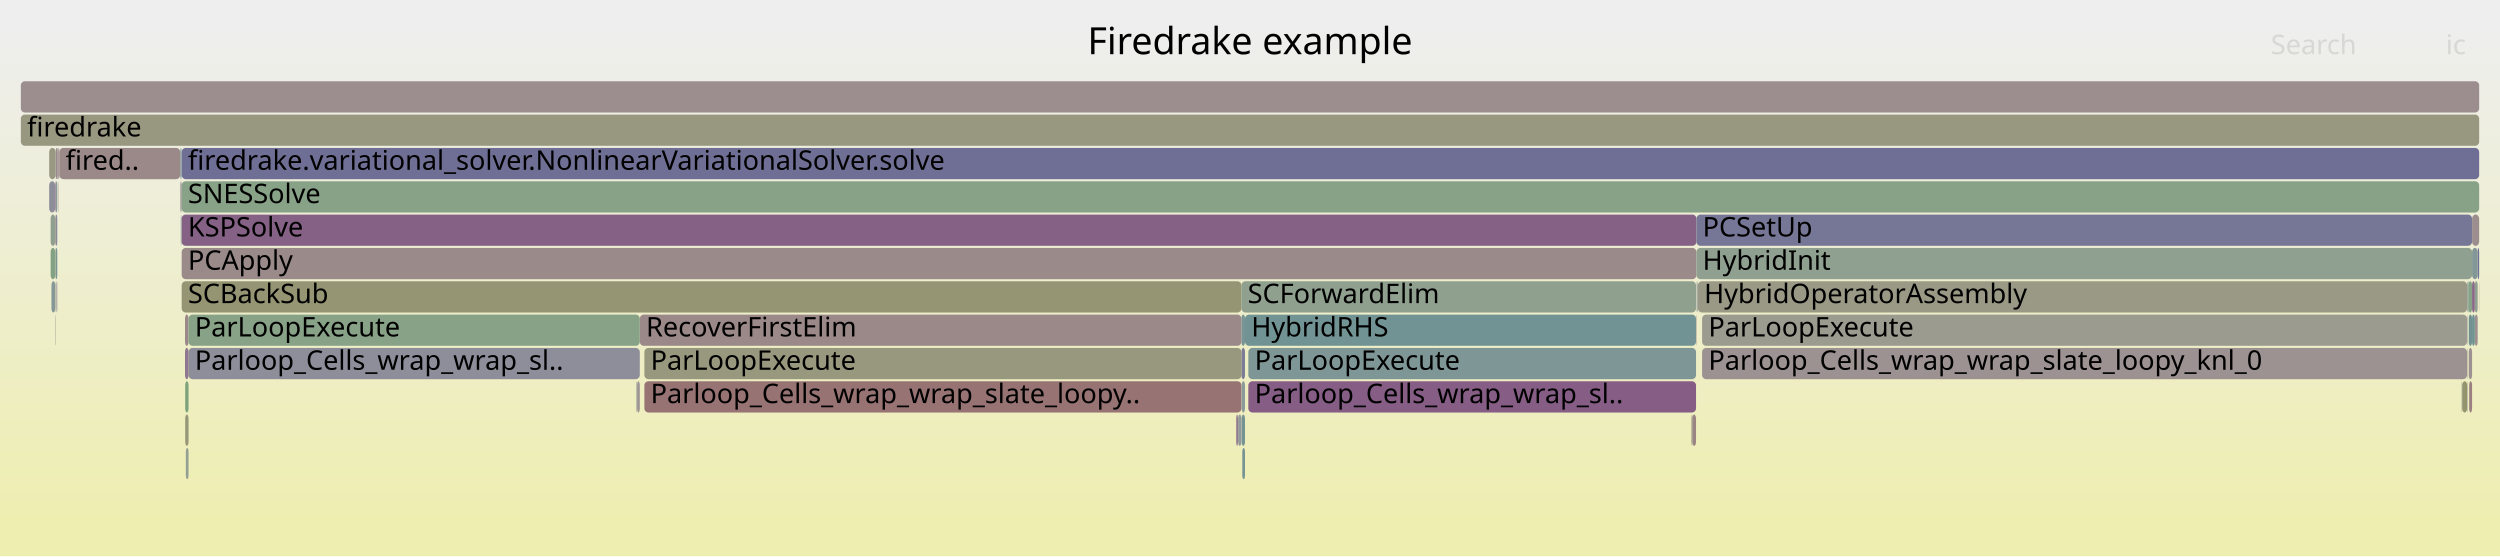
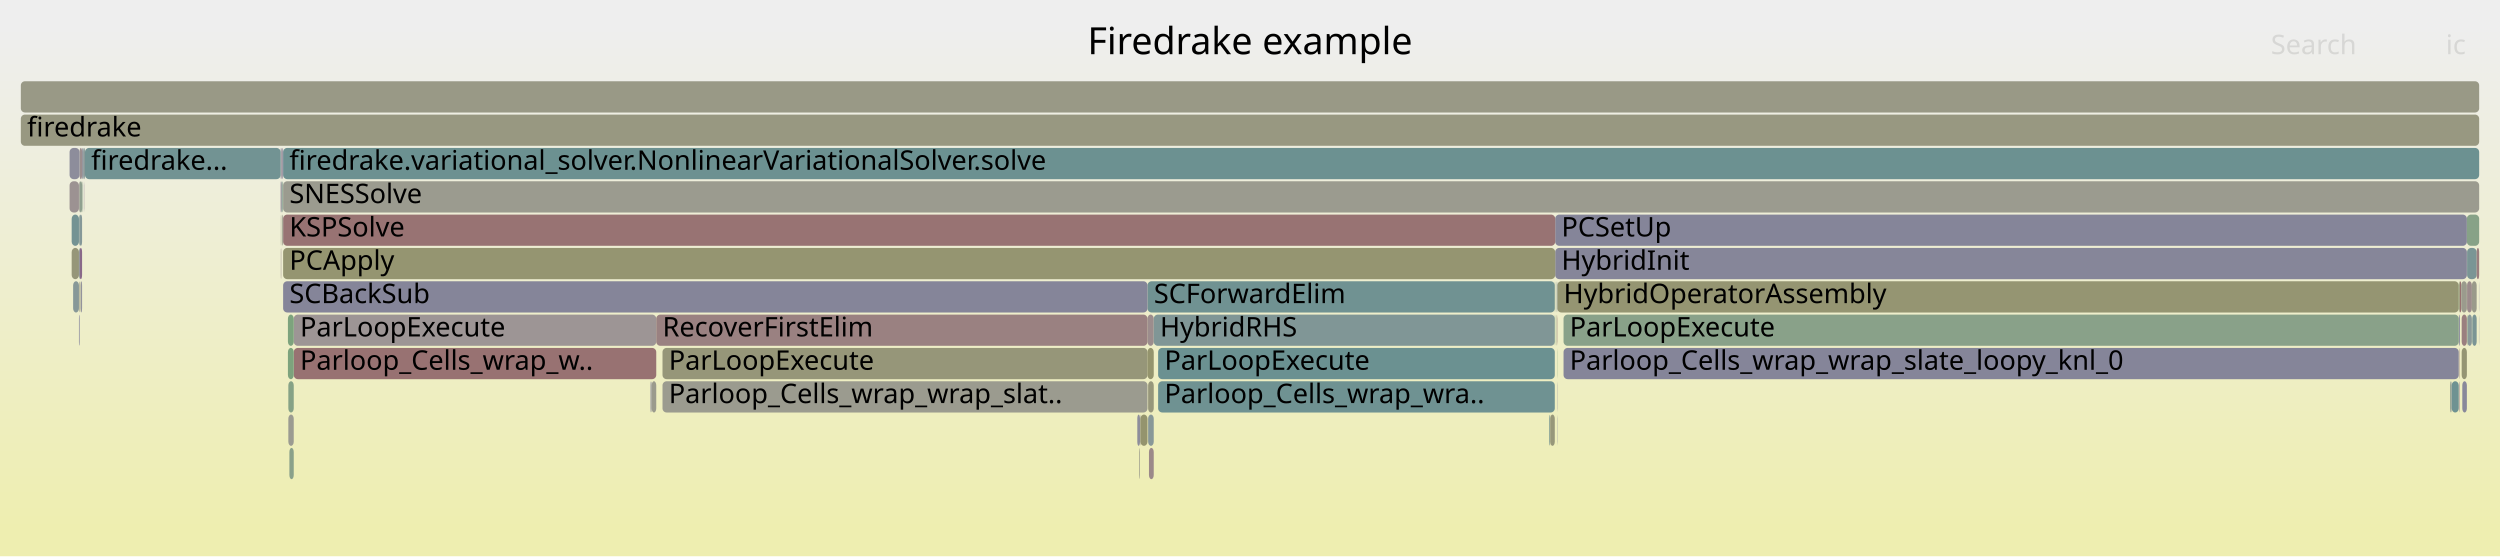
<svg xmlns="http://www.w3.org/2000/svg" version="1.1" width="1200" height="267" viewBox="0 0 1200 267">
  <defs>
    <linearGradient id="background" y1="0" y2="1" x1="0" x2="0">
      <stop stop-color="#eeeeee" offset="5%" />
      <stop stop-color="#eeeeb0" offset="95%" />
    </linearGradient>
  </defs>
  <style type="text/css">
	text { font-family:Verdana; font-size:13px; fill:rgb(0,0,0); }
	#search, #ignorecase { opacity:0.1; cursor:pointer; }
	#search:hover, #search.show, #ignorecase:hover, #ignorecase.show { opacity:1; }
	#subtitle { text-anchor:middle; font-color:rgb(160,160,160); }
	#title { text-anchor:middle; font-size:18px}
	#unzoom { cursor:pointer; }
	#frames &gt; *:hover { stroke:black; stroke-width:0.5; cursor:pointer; }
	.hide { display:none; }
	.parent { opacity:0.5; }
</style>
  <rect x="0.0" y="0" width="1200.0" height="267.0" fill="url(#background)" />
  <text id="title" x="600.00" y="26">Firedrake example</text>
  <text id="details" x="10.00" y="249"> </text>
  <text id="unzoom" x="10.00" y="26" class="hide">Reset Zoom</text>
  <text id="search" x="1090.00" y="26">Search</text>
  <text id="ignorecase" x="1174.00" y="26">ic</text>
  <text id="matched" x="1090.00" y="249"> </text>
  <g id="frames">
    <g>
-       <rect x="1184.3" y="183" width="0.2" height="15.0" fill="rgb(132.595,132.595,153.083)" rx="2" ry="2" />
-       <text x="1187.32" y="193.5" />
-     </g>
-     <g>
-       <rect x="811.9" y="199" width="0.2" height="15.0" fill="rgb(132.875,132.875,153.137)" rx="2" ry="2" />
-       <text x="814.92" y="209.5" />
-     </g>
-     <g>
-       <rect x="86.6" y="87" width="0.3" height="15.0" fill="rgb(155.017,155.017,143.543)" rx="2" ry="2" />
-       <text x="89.65" y="97.5" />
-     </g>
-     <g>
-       <rect x="26.7" y="71" width="0.8" height="15.0" fill="rgb(155.407,138.122,138.122)" rx="2" ry="2" />
-       <text x="29.69" y="81.5" />
-     </g>
-     <g>
-       <rect x="26.5" y="103" width="0.2" height="15.0" fill="rgb(152.049,112.372,112.372)" rx="2" ry="2" />
-       <text x="29.51" y="113.5" />
-     </g>
-     <g>
-       <rect x="86.6" y="71" width="0.5" height="15.0" fill="rgb(106.528,144.655,144.655)" rx="2" ry="2" />
-       <text x="89.65" y="81.5" />
-     </g>
-     <g>
-       <rect x="307.1" y="151" width="288.8" height="15.0" fill="rgb(155.239,136.831,136.831)" rx="2" ry="2" />
-       <text x="310.10" y="161.5">RecoverFirstElim</text>
-     </g>
-     <g>
-       <rect x="1184.5" y="135" width="0.4" height="15.0" fill="rgb(106.297,144.596,144.596)" rx="2" ry="2" />
-       <text x="1187.45" y="145.5" />
-     </g>
-     <g>
-       <rect x="1181.9" y="183" width="2.3" height="15.0" fill="rgb(147.75,147.75,108.325)" rx="2" ry="2" />
-       <text x="1184.92" y="193.5" />
-     </g>
-     <g>
-       <rect x="1189.9" y="135" width="0.1" height="15.0" fill="rgb(153.664,124.759,124.759)" rx="2" ry="2" />
+       <rect x="1189.9" y="151" width="0.1" height="15.0" fill="rgb(137.452,137.452,154.023)" rx="2" ry="2" />
+       <text x="1192.88" y="161.5" />
+     </g>
+     <g>
+       <rect x="134.8" y="103" width="0.2" height="15.0" fill="rgb(151.834,151.834,128.121)" rx="2" ry="2" />
+       <text x="137.85" y="113.5" />
+     </g>
+     <g>
+       <rect x="1176.6" y="183" width="0.2" height="15.0" fill="rgb(132.592,151.413,151.413)" rx="2" ry="2" />
+       <text x="1179.62" y="193.5" />
+     </g>
+     <g>
+       <rect x="1180.7" y="135" width="0.7" height="15.0" fill="rgb(152.033,112.256,112.256)" rx="2" ry="2" />
+       <text x="1183.68" y="145.5" />
+     </g>
+     <g>
+       <rect x="1181.9" y="183" width="2.2" height="15.0" fill="rgb(135.847,135.847,153.712)" rx="2" ry="2" />
+       <text x="1184.91" y="193.5" />
+     </g>
+     <g>
+       <rect x="37.9" y="87" width="0.3" height="15.0" fill="rgb(155.92,142.051,142.051)" rx="2" ry="2" />
+       <text x="40.89" y="97.5" />
+     </g>
+     <g>
+       <rect x="746.5" y="103" width="437.6" height="15.0" fill="rgb(132.567,132.567,153.078)" rx="2" ry="2" />
+       <text x="749.50" y="113.5">PCSetUp</text>
+     </g>
+     <g>
+       <rect x="34.4" y="119" width="3.5" height="15.0" fill="rgb(150.385,150.385,121.099)" rx="2" ry="2" />
+       <text x="37.40" y="129.5" />
+     </g>
+     <g>
+       <rect x="746.5" y="119" width="437.6" height="15.0" fill="rgb(133.788,133.788,153.314)" rx="2" ry="2" />
+       <text x="749.50" y="129.5">HybridInit</text>
+     </g>
+     <g>
+       <rect x="34.4" y="103" width="3.5" height="15.0" fill="rgb(116.024,147.117,147.117)" rx="2" ry="2" />
+       <text x="37.40" y="113.5" />
+     </g>
+     <g>
+       <rect x="551.1" y="183" width="2.7" height="15.0" fill="rgb(150.878,150.878,123.486)" rx="2" ry="2" />
+       <text x="554.07" y="193.5" />
+     </g>
+     <g>
+       <rect x="750.5" y="167" width="429.7" height="15.0" fill="rgb(133.039,133.039,153.169)" rx="2" ry="2" />
+       <text x="753.45" y="177.5">Parloop_Cells_wrap_wrap_slate_loopy_knl_0</text>
+     </g>
+     <g>
+       <rect x="135.0" y="87" width="0.4" height="15.0" fill="rgb(134.676,151.953,151.953)" rx="2" ry="2" />
+       <text x="138.00" y="97.5" />
+     </g>
+     <g>
+       <rect x="141.0" y="151" width="174.0" height="15.0" fill="rgb(156.796,148.767,148.767)" rx="2" ry="2" />
+       <text x="144.02" y="161.5">ParLoopExecute</text>
+     </g>
+     <g>
+       <rect x="138.9" y="215" width="2.1" height="15.0" fill="rgb(137.918,161.269,137.918)" rx="2" ry="2" />
+       <text x="141.87" y="225.5" />
+     </g>
+     <g>
+       <rect x="10.0" y="55" width="1180.0" height="15.0" fill="rgb(151.983,151.983,128.84)" rx="2" ry="2" />
+       <text x="13.00" y="65.5">firedrake</text>
+     </g>
+     <g>
+       <rect x="743.9" y="199" width="0.2" height="15.0" fill="rgb(152.931,152.931,133.434)" rx="2" ry="2" />
+       <text x="746.94" y="209.5" />
+     </g>
+     <g>
+       <rect x="1176.0" y="183" width="0.4" height="15.0" fill="rgb(140.919,160.781,140.919)" rx="2" ry="2" />
+       <text x="1179.04" y="193.5" />
+     </g>
+     <g>
+       <rect x="135.4" y="87" width="0.3" height="15.0" fill="rgb(131.902,151.234,151.234)" rx="2" ry="2" />
+       <text x="138.37" y="97.5" />
+     </g>
+     <g>
+       <rect x="747.4" y="199" width="0.1" height="15.0" fill="rgb(111.846,111.846,149.067)" rx="2" ry="2" />
+       <text x="750.38" y="209.5" />
+     </g>
+     <g>
+       <rect x="747.2" y="151" width="0.2" height="15.0" fill="rgb(151.458,151.458,126.296)" rx="2" ry="2" />
+       <text x="750.22" y="161.5" />
+     </g>
+     <g>
+       <rect x="138.4" y="199" width="2.6" height="15.0" fill="rgb(155.327,155.327,145.045)" rx="2" ry="2" />
+       <text x="141.44" y="209.5" />
+     </g>
+     <g>
+       <rect x="312.6" y="183" width="0.2" height="15.0" fill="rgb(140.136,140.136,154.542)" rx="2" ry="2" />
+       <text x="315.63" y="193.5" />
+     </g>
+     <g>
+       <rect x="747.5" y="135" width="432.7" height="15.0" fill="rgb(148.862,148.862,113.716)" rx="2" ry="2" />
+       <text x="750.51" y="145.5">HybridOperatorAssembly</text>
+     </g>
+     <g>
+       <rect x="547.1" y="215" width="0.1" height="15.0" fill="rgb(139.364,110.246,139.364)" rx="2" ry="2" />
+       <text x="550.07" y="225.5" />
+     </g>
+     <g>
+       <rect x="135.4" y="103" width="0.3" height="15.0" fill="rgb(148.105,148.105,110.049)" rx="2" ry="2" />
+       <text x="138.37" y="113.5" />
+     </g>
+     <g>
+       <rect x="135.7" y="87" width="0.2" height="15.0" fill="rgb(124.446,163.462,124.446)" rx="2" ry="2" />
+       <text x="138.68" y="97.5" />
+     </g>
+     <g>
+       <rect x="318.0" y="167" width="232.8" height="15.0" fill="rgb(150.289,150.289,120.633)" rx="2" ry="2" />
+       <text x="321.01" y="177.5">ParLoopExecute</text>
+     </g>
+     <g>
+       <rect x="39.8" y="87" width="0.1" height="15.0" fill="rgb(133.337,151.606,151.606)" rx="2" ry="2" />
+       <text x="42.79" y="97.5" />
+     </g>
+     <g>
+       <rect x="1186.5" y="135" width="2.3" height="15.0" fill="rgb(154.045,154.045,138.834)" rx="2" ry="2" />
+       <text x="1189.54" y="145.5" />
+     </g>
+     <g>
+       <rect x="135.9" y="103" width="610.6" height="15.0" fill="rgb(152.335,114.571,114.571)" rx="2" ry="2" />
+       <text x="138.91" y="113.5">KSPSolve</text>
+     </g>
+     <g>
+       <rect x="1176.4" y="183" width="0.2" height="15.0" fill="rgb(151.215,140.613,151.215)" rx="2" ry="2" />
+       <text x="1179.43" y="193.5" />
+     </g>
+     <g>
+       <rect x="135.9" y="87" width="1054.1" height="15.0" fill="rgb(154.887,154.887,142.914)" rx="2" ry="2" />
+       <text x="138.91" y="97.5">SNESSolve</text>
+     </g>
+     <g>
+       <rect x="744.1" y="199" width="2.2" height="15.0" fill="rgb(150.616,150.616,122.218)" rx="2" ry="2" />
+       <text x="747.13" y="209.5" />
+     </g>
+     <g>
+       <rect x="37.9" y="151" width="0.3" height="15.0" fill="rgb(119.506,119.506,150.549)" rx="2" ry="2" />
+       <text x="40.89" y="161.5" />
+     </g>
+     <g>
+       <rect x="555.9" y="167" width="190.4" height="15.0" fill="rgb(106.661,144.69,144.69)" rx="2" ry="2" />
+       <text x="558.94" y="177.5">ParLoopExecute</text>
+     </g>
+     <g>
+       <rect x="135.9" y="71" width="1054.1" height="15.0" fill="rgb(108.314,145.119,145.119)" rx="2" ry="2" />
+       <text x="138.91" y="81.5">firedrake.variational_solver.NonlinearVariationalSolver.solve</text>
+     </g>
+     <g>
+       <rect x="550.8" y="151" width="3.0" height="15.0" fill="rgb(155.813,141.231,141.231)" rx="2" ry="2" />
+       <text x="553.85" y="161.5" />
+     </g>
+     <g>
+       <rect x="550.8" y="135" width="195.5" height="15.0" fill="rgb(111.796,146.021,146.021)" rx="2" ry="2" />
+       <text x="553.85" y="145.5">SCForwardElim</text>
+     </g>
+     <g>
+       <rect x="315.0" y="151" width="235.8" height="15.0" fill="rgb(154.205,128.907,128.907)" rx="2" ry="2" />
+       <text x="318.02" y="161.5">RecoverFirstElim</text>
+     </g>
+     <g>
+       <rect x="1184.1" y="103" width="5.9" height="15.0" fill="rgb(134.715,161.791,134.715)" rx="2" ry="2" />
+       <text x="1187.10" y="113.5" />
+     </g>
+     <g>
+       <rect x="318.0" y="183" width="232.8" height="15.0" fill="rgb(154.815,154.815,142.564)" rx="2" ry="2" />
+       <text x="321.01" y="193.5">Parloop_Cells_wrap_wrap_slat..</text>
+     </g>
+     <g>
+       <rect x="1189.9" y="135" width="0.1" height="15.0" fill="rgb(133.443,133.443,153.247)" rx="2" ry="2" />
      <text x="1192.88" y="145.5" />
    </g>
    <g>
-       <rect x="1189.3" y="119" width="0.7" height="15.0" fill="rgb(112.725,112.725,149.237)" rx="2" ry="2" />
-       <text x="1192.28" y="129.5" />
-     </g>
-     <g>
-       <rect x="595.9" y="151" width="1.7" height="15.0" fill="rgb(119.958,148.137,148.137)" rx="2" ry="2" />
-       <text x="598.88" y="161.5" />
-     </g>
-     <g>
-       <rect x="87.2" y="103" width="727.1" height="15.0" fill="rgb(134.351,97.4,134.351)" rx="2" ry="2" />
-       <text x="90.21" y="113.5">KSPSolve</text>
-     </g>
-     <g>
-       <rect x="1185.2" y="183" width="1.4" height="15.0" fill="rgb(154.066,127.837,127.837)" rx="2" ry="2" />
-       <text x="1188.23" y="193.5" />
-     </g>
-     <g>
-       <rect x="814.3" y="103" width="372.3" height="15.0" fill="rgb(118.375,118.375,150.331)" rx="2" ry="2" />
-       <text x="817.25" y="113.5">PCSetUp</text>
-     </g>
-     <g>
-       <rect x="90.5" y="167" width="216.6" height="15.0" fill="rgb(142.447,142.447,154.99)" rx="2" ry="2" />
-       <text x="93.51" y="177.5">Parloop_Cells_wrap_wrap_sl..</text>
-     </g>
-     <g>
-       <rect x="86.9" y="87" width="0.2" height="15.0" fill="rgb(141.134,114.781,141.134)" rx="2" ry="2" />
-       <text x="89.87" y="97.5" />
-     </g>
-     <g>
-       <rect x="24.3" y="103" width="2.2" height="15.0" fill="rgb(142.813,160.472,142.813)" rx="2" ry="2" />
-       <text x="27.26" y="113.5" />
-     </g>
-     <g>
-       <rect x="26.7" y="119" width="0.8" height="15.0" fill="rgb(122.554,148.81,148.81)" rx="2" ry="2" />
-       <text x="29.69" y="129.5" />
-     </g>
-     <g>
-       <rect x="814.1" y="135" width="0.2" height="15.0" fill="rgb(144.751,160.157,144.751)" rx="2" ry="2" />
-       <text x="817.13" y="145.5" />
-     </g>
-     <g>
-       <rect x="27.8" y="87" width="0.2" height="15.0" fill="rgb(153.639,153.639,136.867)" rx="2" ry="2" />
-       <text x="30.83" y="97.5" />
-     </g>
-     <g>
-       <rect x="1186.6" y="103" width="3.4" height="15.0" fill="rgb(155.974,142.467,142.467)" rx="2" ry="2" />
-       <text x="1189.58" y="113.5" />
-     </g>
-     <g>
-       <rect x="27.1" y="135" width="0.4" height="15.0" fill="rgb(147.751,147.751,156.016)" rx="2" ry="2" />
-       <text x="30.09" y="145.5" />
-     </g>
-     <g>
-       <rect x="817.0" y="151" width="367.2" height="15.0" fill="rgb(155.011,155.011,143.515)" rx="2" ry="2" />
-       <text x="820.04" y="161.5">ParLoopExecute</text>
-     </g>
-     <g>
-       <rect x="595.9" y="167" width="1.7" height="15.0" fill="rgb(124.14,124.14,151.446)" rx="2" ry="2" />
-       <text x="598.88" y="177.5" />
-     </g>
-     <g>
-       <rect x="86.5" y="71" width="0.1" height="15.0" fill="rgb(127.513,150.096,150.096)" rx="2" ry="2" />
-       <text x="89.50" y="81.5" />
-     </g>
-     <g>
-       <rect x="88.8" y="167" width="1.7" height="15.0" fill="rgb(142.609,118.561,142.609)" rx="2" ry="2" />
-       <text x="91.81" y="177.5" />
-     </g>
-     <g>
-       <rect x="27.5" y="71" width="0.5" height="15.0" fill="rgb(149.525,136.284,149.525)" rx="2" ry="2" />
-       <text x="30.51" y="81.5" />
-     </g>
-     <g>
-       <rect x="87.1" y="103" width="0.1" height="15.0" fill="rgb(120.8,120.8,150.8)" rx="2" ry="2" />
-       <text x="90.06" y="113.5" />
-     </g>
-     <g>
-       <rect x="1184.3" y="167" width="0.2" height="15.0" fill="rgb(156.454,146.149,146.149)" rx="2" ry="2" />
-       <text x="1187.32" y="177.5" />
-     </g>
-     <g>
-       <rect x="597.6" y="151" width="216.5" height="15.0" fill="rgb(114.011,146.595,146.595)" rx="2" ry="2" />
-       <text x="600.63" y="161.5">HybridRHS</text>
-     </g>
-     <g>
-       <rect x="594.2" y="199" width="0.1" height="15.0" fill="rgb(152.303,114.321,114.321)" rx="2" ry="2" />
-       <text x="597.19" y="209.5" />
-     </g>
-     <g>
-       <rect x="88.9" y="199" width="1.6" height="15.0" fill="rgb(150.245,150.245,120.42)" rx="2" ry="2" />
-       <text x="91.95" y="209.5" />
-     </g>
-     <g>
-       <rect x="26.5" y="151" width="0.2" height="15.0" fill="rgb(154.191,154.191,139.54)" rx="2" ry="2" />
-       <text x="29.51" y="161.5" />
-     </g>
-     <g>
-       <rect x="596.3" y="215" width="1.3" height="15.0" fill="rgb(118.221,147.687,147.687)" rx="2" ry="2" />
-       <text x="599.30" y="225.5" />
-     </g>
-     <g>
-       <rect x="1186.6" y="119" width="2.7" height="15.0" fill="rgb(131.253,151.065,151.065)" rx="2" ry="2" />
-       <text x="1189.58" y="129.5" />
-     </g>
-     <g>
-       <rect x="1187.9" y="151" width="1.4" height="15.0" fill="rgb(156.116,143.554,143.554)" rx="2" ry="2" />
-       <text x="1190.93" y="161.5" />
-     </g>
-     <g>
-       <rect x="88.8" y="151" width="1.7" height="15.0" fill="rgb(155.225,136.728,136.728)" rx="2" ry="2" />
-       <text x="91.81" y="161.5" />
-     </g>
-     <g>
-       <rect x="817.0" y="167" width="367.2" height="15.0" fill="rgb(156.403,145.753,145.753)" rx="2" ry="2" />
-       <text x="820.04" y="177.5">Parloop_Cells_wrap_wrap_slate_loopy_knl_0</text>
-     </g>
-     <g>
-       <rect x="593.4" y="199" width="0.8" height="15.0" fill="rgb(139.754,111.244,139.754)" rx="2" ry="2" />
-       <text x="596.38" y="209.5" />
-     </g>
-     <g>
-       <rect x="309.3" y="183" width="286.6" height="15.0" fill="rgb(152.442,115.39,115.39)" rx="2" ry="2" />
-       <text x="312.30" y="193.5">Parloop_Cells_wrap_wrap_slate_loopy..</text>
-     </g>
-     <g>
-       <rect x="28.0" y="71" width="0.5" height="15.0" fill="rgb(154.938,134.521,134.521)" rx="2" ry="2" />
-       <text x="30.99" y="81.5" />
-     </g>
-     <g>
-       <rect x="27.0" y="135" width="0.1" height="15.0" fill="rgb(156.752,148.433,148.433)" rx="2" ry="2" />
-       <text x="29.97" y="145.5" />
-     </g>
-     <g>
-       <rect x="26.5" y="135" width="0.2" height="15.0" fill="rgb(153.688,153.688,137.106)" rx="2" ry="2" />
-       <text x="29.51" y="145.5" />
-     </g>
-     <g>
-       <rect x="26.5" y="119" width="0.2" height="15.0" fill="rgb(142.953,160.45,142.953)" rx="2" ry="2" />
-       <text x="29.51" y="129.5" />
-     </g>
-     <g>
-       <rect x="305.5" y="183" width="0.3" height="15.0" fill="rgb(141.106,153.62,153.62)" rx="2" ry="2" />
-       <text x="308.55" y="193.5" />
-     </g>
-     <g>
-       <rect x="87.1" y="87" width="0.1" height="15.0" fill="rgb(140.805,113.937,140.805)" rx="2" ry="2" />
-       <text x="90.06" y="97.5" />
-     </g>
-     <g>
-       <rect x="23.6" y="71" width="3.1" height="15.0" fill="rgb(152.516,152.516,131.423)" rx="2" ry="2" />
-       <text x="26.61" y="81.5" />
-     </g>
-     <g>
-       <rect x="86.5" y="87" width="0.1" height="15.0" fill="rgb(149.939,137.345,149.939)" rx="2" ry="2" />
-       <text x="89.50" y="97.5" />
-     </g>
-     <g>
-       <rect x="87.2" y="135" width="508.7" height="15.0" fill="rgb(149.276,149.276,115.72)" rx="2" ry="2" />
-       <text x="90.21" y="145.5">SCBackSub</text>
-     </g>
-     <g>
-       <rect x="1184.9" y="135" width="1.7" height="15.0" fill="rgb(136.25,161.541,136.25)" rx="2" ry="2" />
-       <text x="1187.93" y="145.5" />
-     </g>
-     <g>
-       <rect x="812.3" y="199" width="1.8" height="15.0" fill="rgb(154.565,131.663,131.663)" rx="2" ry="2" />
-       <text x="815.27" y="209.5" />
-     </g>
-     <g>
-       <rect x="87.2" y="71" width="1102.8" height="15.0" fill="rgb(110.968,110.968,148.897)" rx="2" ry="2" />
-       <text x="90.21" y="81.5">firedrake.variational_solver.NonlinearVariationalSolver.solve</text>
-     </g>
-     <g>
-       <rect x="1184.3" y="135" width="0.2" height="15.0" fill="rgb(117.039,147.381,147.381)" rx="2" ry="2" />
-       <text x="1187.32" y="145.5" />
-     </g>
-     <g>
-       <rect x="305.8" y="183" width="1.3" height="15.0" fill="rgb(156.729,148.254,148.254)" rx="2" ry="2" />
-       <text x="308.76" y="193.5" />
-     </g>
-     <g>
-       <rect x="1187.9" y="135" width="1.4" height="15.0" fill="rgb(145.461,160.041,145.461)" rx="2" ry="2" />
-       <text x="1190.93" y="145.5" />
-     </g>
-     <g>
-       <rect x="24.3" y="119" width="2.2" height="15.0" fill="rgb(130.999,162.395,130.999)" rx="2" ry="2" />
-       <text x="27.26" y="129.5" />
-     </g>
-     <g>
-       <rect x="86.9" y="103" width="0.2" height="15.0" fill="rgb(148.714,159.512,148.714)" rx="2" ry="2" />
-       <text x="89.87" y="113.5" />
-     </g>
-     <g>
-       <rect x="24.7" y="135" width="1.8" height="15.0" fill="rgb(132.762,151.457,151.457)" rx="2" ry="2" />
-       <text x="27.66" y="145.5" />
-     </g>
-     <g>
-       <rect x="1184.3" y="151" width="0.2" height="15.0" fill="rgb(144.086,144.086,155.307)" rx="2" ry="2" />
-       <text x="1187.32" y="161.5" />
-     </g>
-     <g>
-       <rect x="89.2" y="215" width="1.3" height="15.0" fill="rgb(147.872,159.649,147.872)" rx="2" ry="2" />
-       <text x="92.21" y="225.5" />
-     </g>
-     <g>
-       <rect x="599.2" y="167" width="214.9" height="15.0" fill="rgb(126.959,149.952,149.952)" rx="2" ry="2" />
-       <text x="602.23" y="177.5">ParLoopExecute</text>
-     </g>
-     <g>
-       <rect x="595.9" y="135" width="218.2" height="15.0" fill="rgb(143.34,160.387,143.34)" rx="2" ry="2" />
-       <text x="598.88" y="145.5">SCForwardElim</text>
-     </g>
-     <g>
-       <rect x="10.0" y="39" width="1180.0" height="15.0" fill="rgb(155.853,141.541,141.541)" rx="2" ry="2" />
+       <rect x="38.6" y="135" width="0.2" height="15.0" fill="rgb(152.059,152.059,129.207)" rx="2" ry="2" />
+       <text x="41.60" y="145.5" />
+     </g>
+     <g>
+       <rect x="134.7" y="71" width="0.3" height="15.0" fill="rgb(135.037,135.037,153.555)" rx="2" ry="2" />
+       <text x="137.70" y="81.5" />
+     </g>
+     <g>
+       <rect x="141.0" y="167" width="174.0" height="15.0" fill="rgb(152.288,114.21,114.21)" rx="2" ry="2" />
+       <text x="144.02" y="177.5">Parloop_Cells_wrap_w..</text>
+     </g>
+     <g>
+       <rect x="135.9" y="135" width="414.9" height="15.0" fill="rgb(133.305,133.305,153.22)" rx="2" ry="2" />
+       <text x="138.91" y="145.5">SCBackSub</text>
+     </g>
+     <g>
+       <rect x="1184.4" y="151" width="2.1" height="15.0" fill="rgb(137.577,152.705,152.705)" rx="2" ry="2" />
+       <text x="1187.37" y="161.5" />
+     </g>
+     <g>
+       <rect x="135.7" y="103" width="0.2" height="15.0" fill="rgb(141.776,141.776,154.86)" rx="2" ry="2" />
+       <text x="138.68" y="113.5" />
+     </g>
+     <g>
+       <rect x="134.8" y="119" width="0.2" height="15.0" fill="rgb(155.689,140.282,140.282)" rx="2" ry="2" />
+       <text x="137.85" y="129.5" />
+     </g>
+     <g>
+       <rect x="138.2" y="151" width="2.8" height="15.0" fill="rgb(125.02,163.369,125.02)" rx="2" ry="2" />
+       <text x="141.22" y="161.5" />
+     </g>
+     <g>
+       <rect x="1180.2" y="135" width="0.1" height="15.0" fill="rgb(129.641,162.617,129.641)" rx="2" ry="2" />
+       <text x="1183.18" y="145.5" />
+     </g>
+     <g>
+       <rect x="551.5" y="215" width="2.3" height="15.0" fill="rgb(155.315,137.416,137.416)" rx="2" ry="2" />
+       <text x="554.52" y="225.5" />
+     </g>
+     <g>
+       <rect x="1180.5" y="167" width="0.2" height="15.0" fill="rgb(154.591,131.868,131.868)" rx="2" ry="2" />
+       <text x="1183.46" y="177.5" />
+     </g>
+     <g>
+       <rect x="37.9" y="103" width="0.3" height="15.0" fill="rgb(114.603,146.749,146.749)" rx="2" ry="2" />
+       <text x="40.89" y="113.5" />
+     </g>
+     <g>
+       <rect x="550.8" y="167" width="3.0" height="15.0" fill="rgb(147.853,147.853,108.824)" rx="2" ry="2" />
+       <text x="553.85" y="177.5" />
+     </g>
+     <g>
+       <rect x="37.9" y="119" width="0.3" height="15.0" fill="rgb(104.46,144.119,144.119)" rx="2" ry="2" />
+       <text x="40.89" y="129.5" />
+     </g>
+     <g>
+       <rect x="746.3" y="135" width="0.2" height="15.0" fill="rgb(138.222,161.22,138.222)" rx="2" ry="2" />
+       <text x="749.32" y="145.5" />
+     </g>
+     <g>
+       <rect x="1184.2" y="135" width="2.3" height="15.0" fill="rgb(155.642,139.923,139.923)" rx="2" ry="2" />
+       <text x="1187.25" y="145.5" />
+     </g>
+     <g>
+       <rect x="39.4" y="71" width="0.5" height="15.0" fill="rgb(142.187,142.187,154.939)" rx="2" ry="2" />
+       <text x="42.35" y="81.5" />
+     </g>
+     <g>
+       <rect x="38.2" y="71" width="1.2" height="15.0" fill="rgb(155.959,142.351,142.351)" rx="2" ry="2" />
+       <text x="41.16" y="81.5" />
+     </g>
+     <g>
+       <rect x="39.6" y="87" width="0.2" height="15.0" fill="rgb(140.203,160.897,140.203)" rx="2" ry="2" />
+       <text x="42.60" y="97.5" />
+     </g>
+     <g>
+       <rect x="1180.3" y="151" width="0.4" height="15.0" fill="rgb(122.709,122.709,151.169)" rx="2" ry="2" />
+       <text x="1183.34" y="161.5" />
+     </g>
+     <g>
+       <rect x="750.5" y="151" width="429.7" height="15.0" fill="rgb(137.406,161.353,137.406)" rx="2" ry="2" />
+       <text x="753.45" y="161.5">ParLoopExecute</text>
+     </g>
+     <g>
+       <rect x="747.4" y="183" width="0.1" height="15.0" fill="rgb(116.553,116.553,149.978)" rx="2" ry="2" />
+       <text x="750.38" y="193.5" />
+     </g>
+     <g>
+       <rect x="743.6" y="199" width="0.3" height="15.0" fill="rgb(109.351,145.387,145.387)" rx="2" ry="2" />
+       <text x="746.58" y="209.5" />
+     </g>
+     <g>
+       <rect x="1181.6" y="151" width="2.5" height="15.0" fill="rgb(153.899,126.562,126.562)" rx="2" ry="2" />
+       <text x="1184.60" y="161.5" />
+     </g>
+     <g>
+       <rect x="546.8" y="215" width="0.1" height="15.0" fill="rgb(117.726,147.559,147.559)" rx="2" ry="2" />
+       <text x="549.76" y="225.5" />
+     </g>
+     <g>
+       <rect x="553.8" y="151" width="192.5" height="15.0" fill="rgb(128.483,150.348,150.348)" rx="2" ry="2" />
+       <text x="556.80" y="161.5">HybridRHS</text>
+     </g>
+     <g>
+       <rect x="35.1" y="135" width="2.8" height="15.0" fill="rgb(135.08,152.058,152.058)" rx="2" ry="2" />
+       <text x="38.06" y="145.5" />
+     </g>
+     <g>
+       <rect x="1176.8" y="183" width="3.4" height="15.0" fill="rgb(110.195,145.606,145.606)" rx="2" ry="2" />
+       <text x="1179.82" y="193.5" />
+     </g>
+     <g>
+       <rect x="40.8" y="71" width="93.9" height="15.0" fill="rgb(113.782,146.536,146.536)" rx="2" ry="2" />
+       <text x="43.78" y="81.5">firedrake...</text>
+     </g>
+     <g>
+       <rect x="40.7" y="87" width="0.1" height="15.0" fill="rgb(143.684,121.314,143.684)" rx="2" ry="2" />
+       <text x="43.66" y="97.5" />
+     </g>
+     <g>
+       <rect x="547.2" y="199" width="0.2" height="15.0" fill="rgb(140.149,140.149,154.545)" rx="2" ry="2" />
+       <text x="550.22" y="209.5" />
+     </g>
+     <g>
+       <rect x="138.2" y="167" width="2.8" height="15.0" fill="rgb(124.613,163.435,124.613)" rx="2" ry="2" />
+       <text x="141.22" y="177.5" />
+     </g>
+     <g>
+       <rect x="33.4" y="87" width="4.5" height="15.0" fill="rgb(156.435,146.001,146.001)" rx="2" ry="2" />
+       <text x="36.40" y="97.5" />
+     </g>
+     <g>
+       <rect x="551.1" y="199" width="2.7" height="15.0" fill="rgb(136.387,152.397,152.397)" rx="2" ry="2" />
+       <text x="554.07" y="209.5" />
+     </g>
+     <g>
+       <rect x="10.0" y="39" width="1180.0" height="15.0" fill="rgb(152.951,152.951,133.534)" rx="2" ry="2" />
      <text x="13.00" y="49.5" />
    </g>
    <g>
-       <rect x="1186.6" y="151" width="1.3" height="15.0" fill="rgb(107.871,145.003,145.003)" rx="2" ry="2" />
-       <text x="1189.58" y="161.5" />
-     </g>
-     <g>
-       <rect x="596.0" y="199" width="1.6" height="15.0" fill="rgb(116.505,147.242,147.242)" rx="2" ry="2" />
-       <text x="599.03" y="209.5" />
-     </g>
-     <g>
-       <rect x="814.7" y="135" width="0.3" height="15.0" fill="rgb(132.333,132.333,153.032)" rx="2" ry="2" />
-       <text x="817.74" y="145.5" />
-     </g>
-     <g>
-       <rect x="1184.2" y="135" width="0.1" height="15.0" fill="rgb(155.569,139.361,139.361)" rx="2" ry="2" />
-       <text x="1187.16" y="145.5" />
-     </g>
-     <g>
-       <rect x="812.1" y="199" width="0.2" height="15.0" fill="rgb(149.037,149.037,114.565)" rx="2" ry="2" />
-       <text x="815.15" y="209.5" />
-     </g>
-     <g>
-       <rect x="87.1" y="71" width="0.1" height="15.0" fill="rgb(147.587,147.587,155.985)" rx="2" ry="2" />
-       <text x="90.06" y="81.5" />
-     </g>
-     <g>
-       <rect x="87.2" y="119" width="727.1" height="15.0" fill="rgb(155.362,137.777,137.777)" rx="2" ry="2" />
-       <text x="90.21" y="129.5">PCApply</text>
-     </g>
-     <g>
-       <rect x="599.2" y="183" width="214.9" height="15.0" fill="rgb(132.647,93.034,132.647)" rx="2" ry="2" />
-       <text x="602.23" y="193.5">Parloop_Cells_wrap_wrap_sl..</text>
-     </g>
-     <g>
-       <rect x="90.5" y="151" width="216.6" height="15.0" fill="rgb(135.044,161.737,135.044)" rx="2" ry="2" />
-       <text x="93.51" y="161.5">ParLoopExecute</text>
-     </g>
-     <g>
-       <rect x="1181.6" y="183" width="0.2" height="15.0" fill="rgb(143.641,160.338,143.641)" rx="2" ry="2" />
-       <text x="1184.57" y="193.5" />
-     </g>
-     <g>
-       <rect x="88.9" y="183" width="1.6" height="15.0" fill="rgb(124.463,163.459,124.463)" rx="2" ry="2" />
-       <text x="91.95" y="193.5" />
-     </g>
-     <g>
-       <rect x="594.3" y="199" width="1.6" height="15.0" fill="rgb(146.308,154.969,154.969)" rx="2" ry="2" />
-       <text x="597.32" y="209.5" />
-     </g>
-     <g>
-       <rect x="1185.0" y="167" width="1.6" height="15.0" fill="rgb(156.484,146.377,146.377)" rx="2" ry="2" />
-       <text x="1188.05" y="177.5" />
-     </g>
-     <g>
-       <rect x="1186.6" y="135" width="1.3" height="15.0" fill="rgb(137.394,105.198,137.394)" rx="2" ry="2" />
-       <text x="1189.58" y="145.5" />
-     </g>
-     <g>
-       <rect x="814.3" y="119" width="372.3" height="15.0" fill="rgb(143.912,160.293,143.912)" rx="2" ry="2" />
-       <text x="817.25" y="129.5">HybridInit</text>
-     </g>
-     <g>
-       <rect x="23.6" y="87" width="2.9" height="15.0" fill="rgb(142.071,142.071,154.917)" rx="2" ry="2" />
-       <text x="26.61" y="97.5" />
-     </g>
-     <g>
-       <rect x="1185.0" y="151" width="1.6" height="15.0" fill="rgb(113.564,146.48,146.48)" rx="2" ry="2" />
-       <text x="1188.05" y="161.5" />
-     </g>
-     <g>
-       <rect x="87.2" y="87" width="1102.8" height="15.0" fill="rgb(136.418,161.513,136.418)" rx="2" ry="2" />
-       <text x="90.21" y="97.5">SNESSolve</text>
-     </g>
-     <g>
-       <rect x="814.1" y="151" width="0.2" height="15.0" fill="rgb(156.243,144.529,144.529)" rx="2" ry="2" />
-       <text x="817.13" y="161.5" />
-     </g>
-     <g>
-       <rect x="10.0" y="55" width="1180.0" height="15.0" fill="rgb(152.116,152.116,129.484)" rx="2" ry="2" />
-       <text x="13.00" y="65.5">firedrake</text>
-     </g>
-     <g>
-       <rect x="26.7" y="87" width="0.8" height="15.0" fill="rgb(138.9,153.048,153.048)" rx="2" ry="2" />
-       <text x="29.69" y="97.5" />
-     </g>
-     <g>
-       <rect x="86.5" y="103" width="0.1" height="15.0" fill="rgb(126.621,149.865,149.865)" rx="2" ry="2" />
-       <text x="89.50" y="113.5" />
-     </g>
-     <g>
-       <rect x="596.0" y="183" width="1.6" height="15.0" fill="rgb(140.7,153.515,153.515)" rx="2" ry="2" />
-       <text x="599.03" y="193.5" />
-     </g>
-     <g>
-       <rect x="28.5" y="71" width="58.0" height="15.0" fill="rgb(155.269,137.062,137.062)" rx="2" ry="2" />
-       <text x="31.52" y="81.5">fired..</text>
-     </g>
-     <g>
-       <rect x="26.7" y="103" width="0.8" height="15.0" fill="rgb(137.979,137.979,154.125)" rx="2" ry="2" />
-       <text x="29.69" y="113.5" />
-     </g>
-     <g>
-       <rect x="26.5" y="87" width="0.2" height="15.0" fill="rgb(132.776,93.364,132.776)" rx="2" ry="2" />
-       <text x="29.51" y="97.5" />
-     </g>
-     <g>
-       <rect x="815.0" y="135" width="369.2" height="15.0" fill="rgb(152.865,152.865,133.113)" rx="2" ry="2" />
-       <text x="817.97" y="145.5">HybridOperatorAssembly</text>
-     </g>
-     <g>
-       <rect x="309.3" y="167" width="286.6" height="15.0" fill="rgb(151.581,151.581,126.894)" rx="2" ry="2" />
-       <text x="312.30" y="177.5">ParLoopExecute</text>
-     </g>
-     <g>
-       <rect x="1181.8" y="183" width="0.1" height="15.0" fill="rgb(127.277,127.277,152.054)" rx="2" ry="2" />
-       <text x="1184.80" y="193.5" />
+       <rect x="1181.6" y="167" width="2.5" height="15.0" fill="rgb(149.343,149.343,116.048)" rx="2" ry="2" />
+       <text x="1184.60" y="177.5" />
+     </g>
+     <g>
+       <rect x="1180.5" y="183" width="0.2" height="15.0" fill="rgb(136.805,103.687,136.805)" rx="2" ry="2" />
+       <text x="1183.46" y="193.5" />
+     </g>
+     <g>
+       <rect x="747.4" y="151" width="0.1" height="15.0" fill="rgb(152.099,112.757,112.757)" rx="2" ry="2" />
+       <text x="750.38" y="161.5" />
+     </g>
+     <g>
+       <rect x="1180.3" y="135" width="0.4" height="15.0" fill="rgb(150.852,150.852,123.358)" rx="2" ry="2" />
+       <text x="1183.34" y="145.5" />
+     </g>
+     <g>
+       <rect x="546.9" y="215" width="0.2" height="15.0" fill="rgb(151.441,151.441,126.213)" rx="2" ry="2" />
+       <text x="549.92" y="225.5" />
+     </g>
+     <g>
+       <rect x="555.9" y="183" width="190.4" height="15.0" fill="rgb(111.262,145.883,145.883)" rx="2" ry="2" />
+       <text x="558.94" y="193.5">Parloop_Cells_wrap_wra..</text>
+     </g>
+     <g>
+       <rect x="1184.2" y="151" width="0.2" height="15.0" fill="rgb(137.999,161.256,137.999)" rx="2" ry="2" />
+       <text x="1187.25" y="161.5" />
+     </g>
+     <g>
+       <rect x="38.2" y="103" width="1.2" height="15.0" fill="rgb(133.259,151.586,151.586)" rx="2" ry="2" />
+       <text x="41.16" y="113.5" />
+     </g>
+     <g>
+       <rect x="138.4" y="183" width="2.6" height="15.0" fill="rgb(133.863,161.929,133.863)" rx="2" ry="2" />
+       <text x="141.44" y="193.5" />
+     </g>
+     <g>
+       <rect x="38.2" y="119" width="1.2" height="15.0" fill="rgb(137.443,105.322,137.443)" rx="2" ry="2" />
+       <text x="41.16" y="129.5" />
+     </g>
+     <g>
+       <rect x="747.4" y="167" width="0.1" height="15.0" fill="rgb(129.312,162.67,129.312)" rx="2" ry="2" />
+       <text x="750.38" y="177.5" />
+     </g>
+     <g>
+       <rect x="1186.7" y="151" width="2.1" height="15.0" fill="rgb(122.664,148.839,148.839)" rx="2" ry="2" />
+       <text x="1189.66" y="161.5" />
+     </g>
+     <g>
+       <rect x="38.2" y="87" width="1.2" height="15.0" fill="rgb(143.379,160.38,143.379)" rx="2" ry="2" />
+       <text x="41.16" y="97.5" />
+     </g>
+     <g>
+       <rect x="1181.4" y="135" width="2.7" height="15.0" fill="rgb(154.518,154.518,141.126)" rx="2" ry="2" />
+       <text x="1184.42" y="145.5" />
+     </g>
+     <g>
+       <rect x="37.9" y="135" width="0.3" height="15.0" fill="rgb(152.044,152.044,129.137)" rx="2" ry="2" />
+       <text x="40.89" y="145.5" />
+     </g>
+     <g>
+       <rect x="312.3" y="183" width="0.3" height="15.0" fill="rgb(114.808,114.808,149.64)" rx="2" ry="2" />
+       <text x="315.28" y="193.5" />
+     </g>
+     <g>
+       <rect x="1184.2" y="119" width="4.6" height="15.0" fill="rgb(122.163,148.709,148.709)" rx="2" ry="2" />
+       <text x="1187.25" y="129.5" />
+     </g>
+     <g>
+       <rect x="38.8" y="135" width="0.6" height="15.0" fill="rgb(146.819,146.819,155.836)" rx="2" ry="2" />
+       <text x="41.81" y="145.5" />
+     </g>
+     <g>
+       <rect x="746.3" y="151" width="0.2" height="15.0" fill="rgb(128.482,162.805,128.482)" rx="2" ry="2" />
+       <text x="749.32" y="161.5" />
+     </g>
+     <g>
+       <rect x="747.2" y="135" width="0.3" height="15.0" fill="rgb(145.95,154.876,154.876)" rx="2" ry="2" />
+       <text x="750.22" y="145.5" />
+     </g>
+     <g>
+       <rect x="312.8" y="183" width="2.2" height="15.0" fill="rgb(154.497,154.497,141.024)" rx="2" ry="2" />
+       <text x="315.83" y="193.5" />
+     </g>
+     <g>
+       <rect x="1188.8" y="119" width="1.2" height="15.0" fill="rgb(153.988,127.243,127.243)" rx="2" ry="2" />
+       <text x="1191.82" y="129.5" />
+     </g>
+     <g>
+       <rect x="545.9" y="199" width="1.3" height="15.0" fill="rgb(140.617,140.617,154.635)" rx="2" ry="2" />
+       <text x="548.94" y="209.5" />
+     </g>
+     <g>
+       <rect x="547.4" y="199" width="3.4" height="15.0" fill="rgb(147.818,147.818,108.656)" rx="2" ry="2" />
+       <text x="550.42" y="209.5" />
+     </g>
+     <g>
+       <rect x="33.4" y="71" width="4.8" height="15.0" fill="rgb(141.478,141.478,154.802)" rx="2" ry="2" />
+       <text x="36.40" y="81.5" />
+     </g>
+     <g>
+       <rect x="135.9" y="119" width="610.6" height="15.0" fill="rgb(148.695,148.695,112.906)" rx="2" ry="2" />
+       <text x="138.91" y="129.5">PCApply</text>
+     </g>
+     <g>
+       <rect x="134.7" y="87" width="0.3" height="15.0" fill="rgb(146.863,129.461,146.863)" rx="2" ry="2" />
+       <text x="137.70" y="97.5" />
+     </g>
+     <g>
+       <rect x="1180.2" y="151" width="0.1" height="15.0" fill="rgb(133.018,162.067,133.018)" rx="2" ry="2" />
+       <text x="1183.18" y="161.5" />
+     </g>
+     <g>
+       <rect x="135.0" y="71" width="0.7" height="15.0" fill="rgb(152.571,144.087,152.571)" rx="2" ry="2" />
+       <text x="138.00" y="81.5" />
+     </g>
+     <g>
+       <rect x="39.9" y="71" width="0.9" height="15.0" fill="rgb(138.004,152.816,152.816)" rx="2" ry="2" />
+       <text x="42.92" y="81.5" />
+     </g>
+     <g>
+       <rect x="135.7" y="71" width="0.2" height="15.0" fill="rgb(110.727,110.727,148.85)" rx="2" ry="2" />
+       <text x="138.68" y="81.5" />
    </g>
  </g>
</svg>
